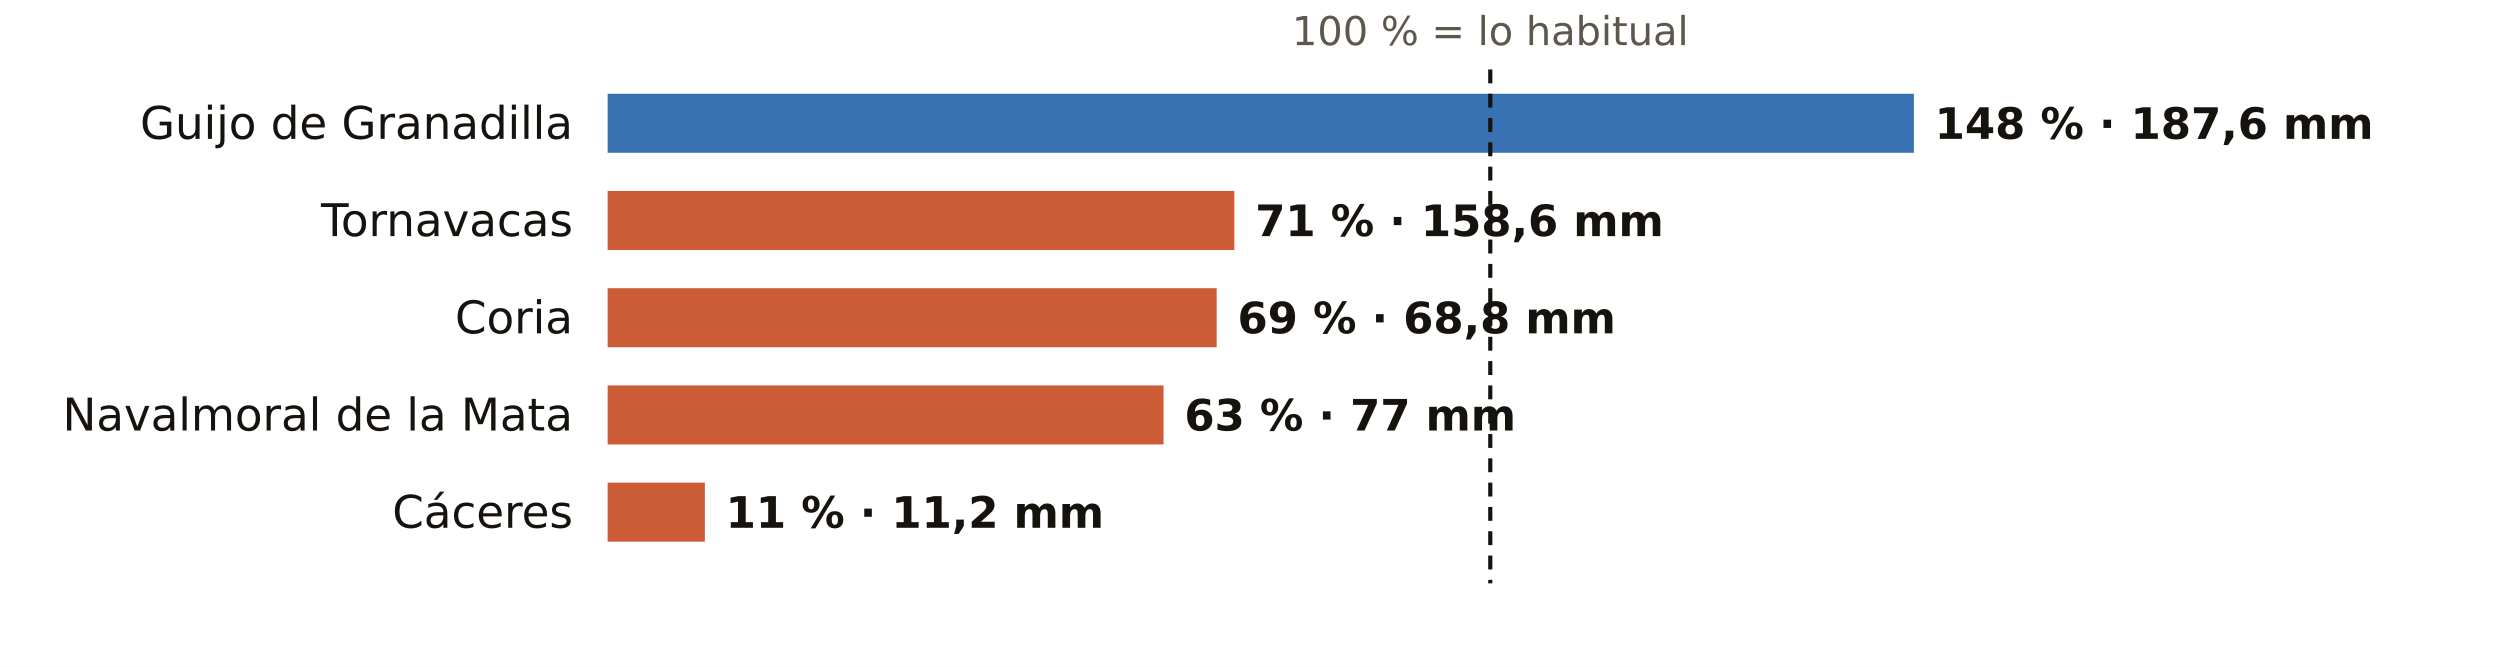
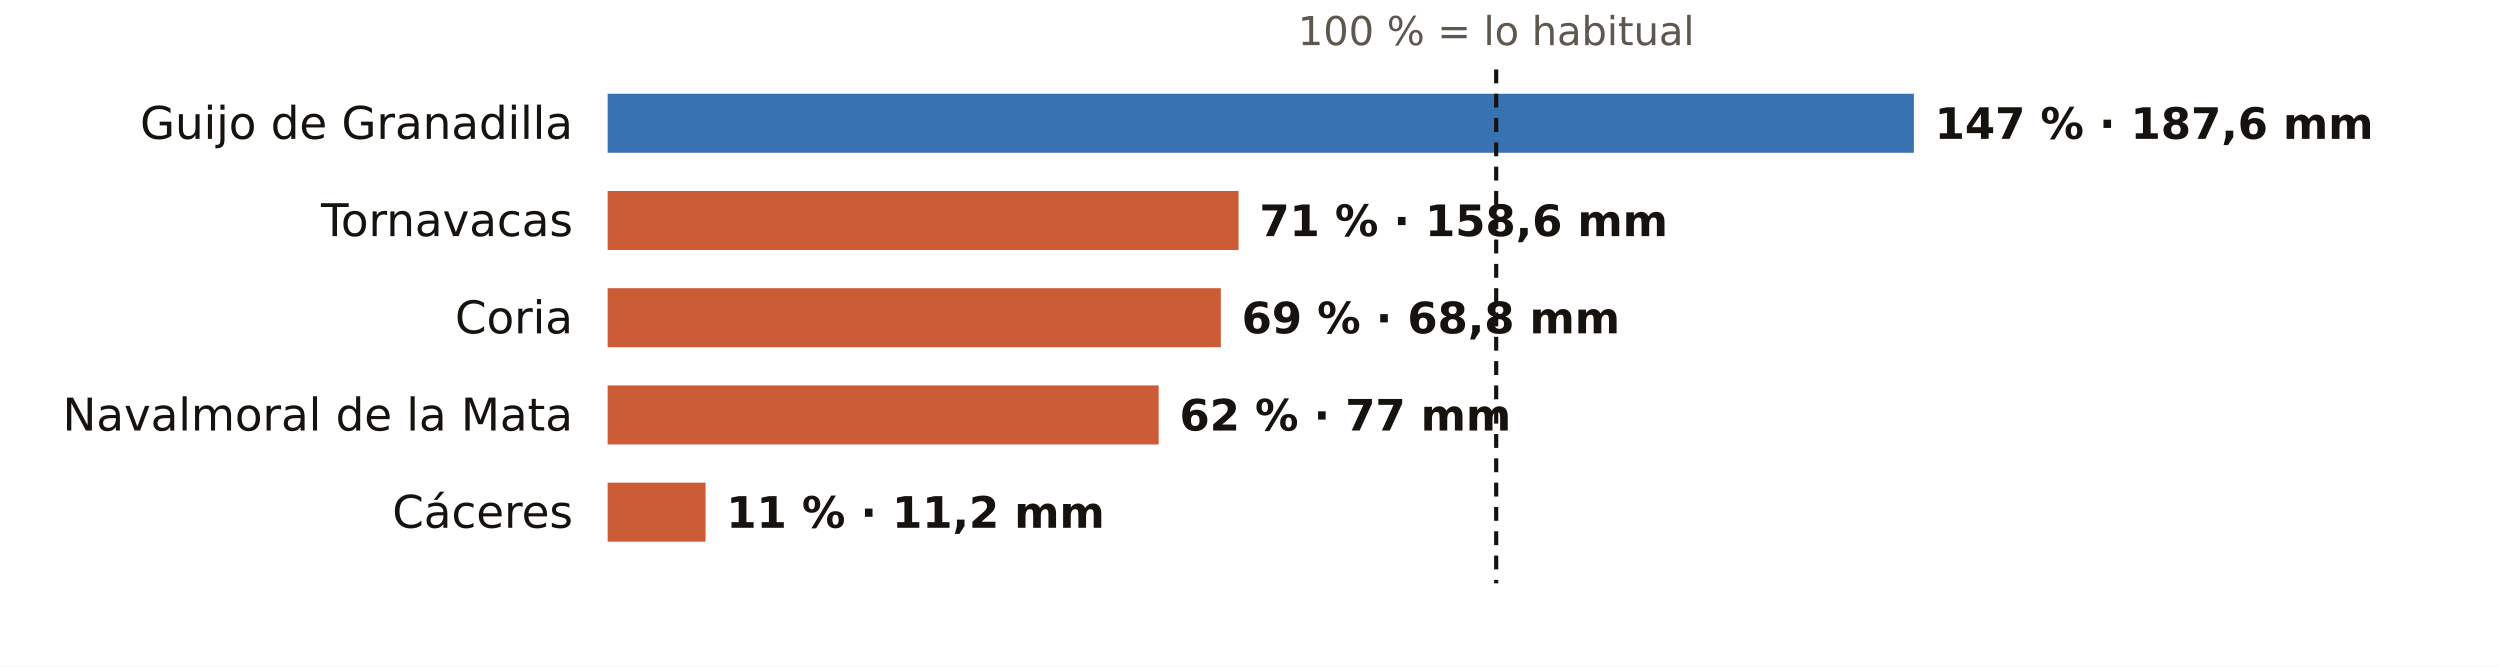
<svg xmlns="http://www.w3.org/2000/svg" viewBox="0 0 720 192" width="720" height="192" role="img" aria-label="El otoño en los pluviómetros de AEMET de Cáceres: % de lo habitual">
  <rect width="720" height="192" fill="#FFFFFF" />
-   <text x="429.2" y="13.0" font-size="11.5" fill="#5E574E" text-anchor="middle" font-weight="400" font-family="Public Sans, DejaVu Sans, Arial, sans-serif">100 % = lo habitual</text>
+   <text x="430.9" y="13.0" font-size="11.5" fill="#5E574E" text-anchor="middle" font-weight="400" font-family="Public Sans, DejaVu Sans, Arial, sans-serif">100 % = lo habitual</text>
  <text x="165.0" y="40.0" font-size="13" fill="#16130F" text-anchor="end" font-weight="500" font-family="Public Sans, DejaVu Sans, Arial, sans-serif">Guijo de Granadilla</text>
  <rect x="175" y="27" width="376.2" height="17" fill="#1F5FA8" opacity="0.88" />
-   <text x="557.2" y="40.0" font-size="12.5" fill="#16130F" text-anchor="start" font-weight="600" font-family="Public Sans, DejaVu Sans, Arial, sans-serif">148 % · 187,6 mm</text>
+   <text x="557.2" y="40.0" font-size="12.5" fill="#16130F" text-anchor="start" font-weight="600" font-family="Public Sans, DejaVu Sans, Arial, sans-serif">147 % · 187,6 mm</text>
  <text x="165.0" y="68.0" font-size="13" fill="#16130F" text-anchor="end" font-weight="500" font-family="Public Sans, DejaVu Sans, Arial, sans-serif">Tornavacas</text>
-   <rect x="175" y="55" width="180.5" height="17" fill="#C4461A" opacity="0.88" />
-   <text x="361.5" y="68.0" font-size="12.5" fill="#16130F" text-anchor="start" font-weight="600" font-family="Public Sans, DejaVu Sans, Arial, sans-serif">71 % · 158,6 mm</text>
+   <rect x="175" y="55" width="181.7" height="17" fill="#C4461A" opacity="0.88" />
+   <text x="362.7" y="68.0" font-size="12.5" fill="#16130F" text-anchor="start" font-weight="600" font-family="Public Sans, DejaVu Sans, Arial, sans-serif">71 % · 158,6 mm</text>
  <text x="165.0" y="96.0" font-size="13" fill="#16130F" text-anchor="end" font-weight="500" font-family="Public Sans, DejaVu Sans, Arial, sans-serif">Coria</text>
-   <rect x="175" y="83" width="175.4" height="17" fill="#C4461A" opacity="0.88" />
-   <text x="356.4" y="96.0" font-size="12.5" fill="#16130F" text-anchor="start" font-weight="600" font-family="Public Sans, DejaVu Sans, Arial, sans-serif">69 % · 68,8 mm</text>
+   <rect x="175" y="83" width="176.6" height="17" fill="#C4461A" opacity="0.88" />
+   <text x="357.6" y="96.0" font-size="12.5" fill="#16130F" text-anchor="start" font-weight="600" font-family="Public Sans, DejaVu Sans, Arial, sans-serif">69 % · 68,8 mm</text>
  <text x="165.0" y="124.0" font-size="13" fill="#16130F" text-anchor="end" font-weight="500" font-family="Public Sans, DejaVu Sans, Arial, sans-serif">Navalmoral de la Mata</text>
-   <rect x="175" y="111" width="160.1" height="17" fill="#C4461A" opacity="0.88" />
-   <text x="341.1" y="124.0" font-size="12.5" fill="#16130F" text-anchor="start" font-weight="600" font-family="Public Sans, DejaVu Sans, Arial, sans-serif">63 % · 77 mm</text>
+   <rect x="175" y="111" width="158.7" height="17" fill="#C4461A" opacity="0.88" />
+   <text x="339.7" y="124.0" font-size="12.5" fill="#16130F" text-anchor="start" font-weight="600" font-family="Public Sans, DejaVu Sans, Arial, sans-serif">62 % · 77 mm</text>
  <text x="165.0" y="152.0" font-size="13" fill="#16130F" text-anchor="end" font-weight="500" font-family="Public Sans, DejaVu Sans, Arial, sans-serif">Cáceres</text>
-   <rect x="175" y="139" width="28.0" height="17" fill="#C4461A" opacity="0.88" />
-   <text x="209.0" y="152.0" font-size="12.5" fill="#16130F" text-anchor="start" font-weight="600" font-family="Public Sans, DejaVu Sans, Arial, sans-serif">11 % · 11,2 mm</text>
-   <line x1="429.2" x2="429.2" y1="20" y2="168" stroke="#16130F" stroke-width="1.2" stroke-dasharray="4 3" />
+   <rect x="175" y="139" width="28.2" height="17" fill="#C4461A" opacity="0.88" />
+   <text x="209.2" y="152.0" font-size="12.5" fill="#16130F" text-anchor="start" font-weight="600" font-family="Public Sans, DejaVu Sans, Arial, sans-serif">11 % · 11,2 mm</text>
+   <line x1="430.9" x2="430.9" y1="20" y2="168" stroke="#16130F" stroke-width="1.2" stroke-dasharray="4 3" />
</svg>
